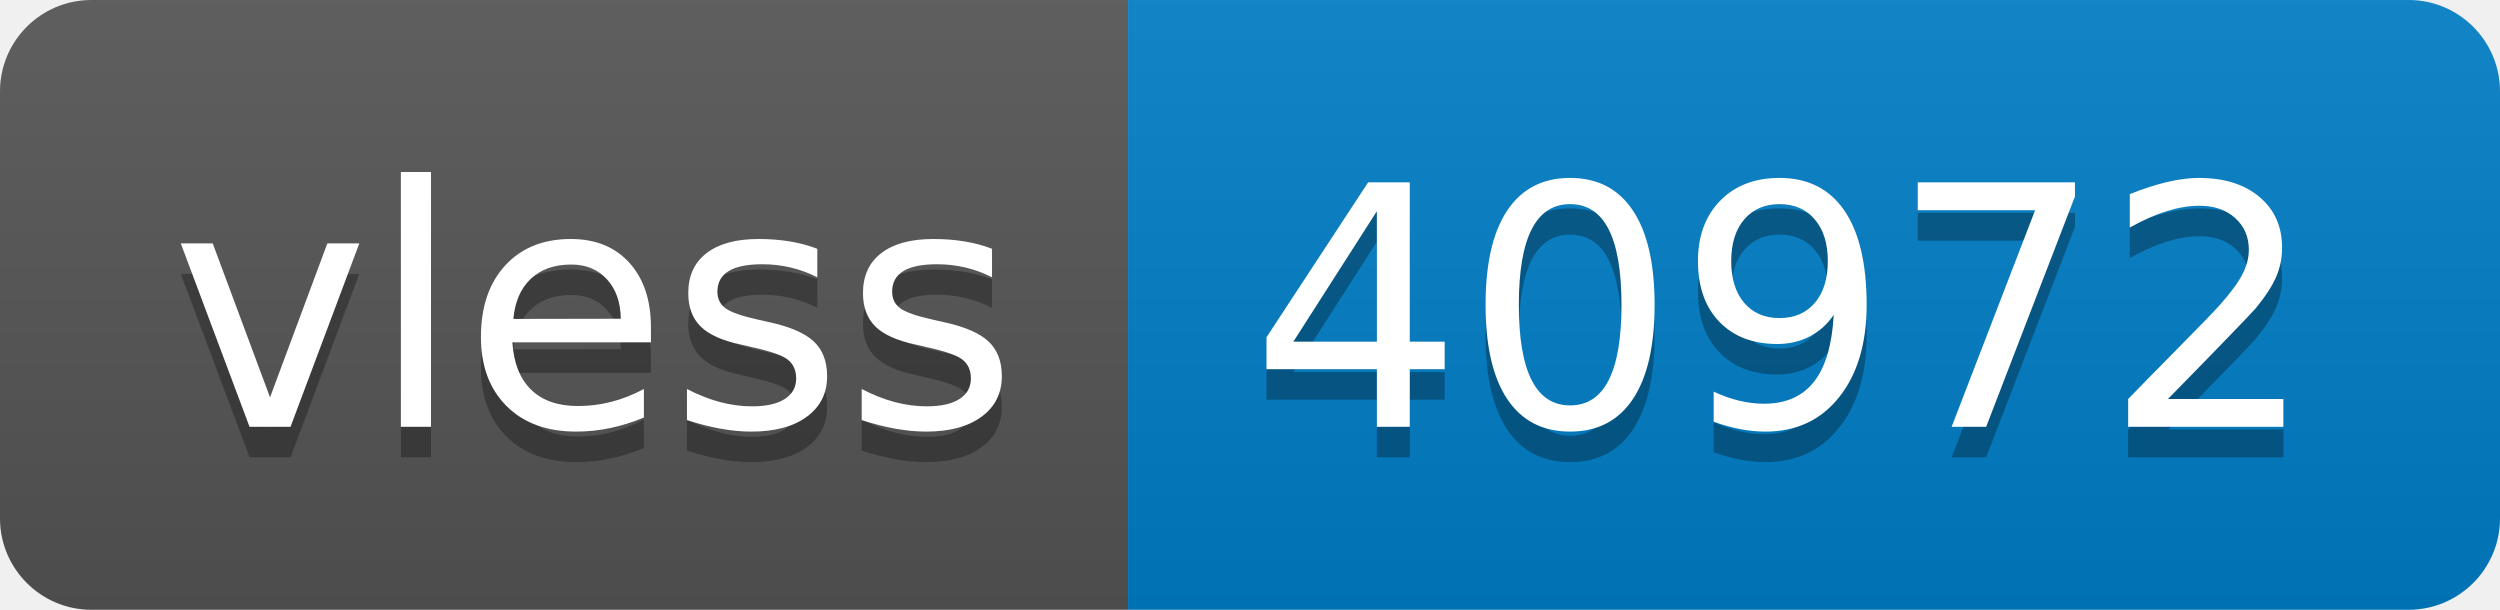
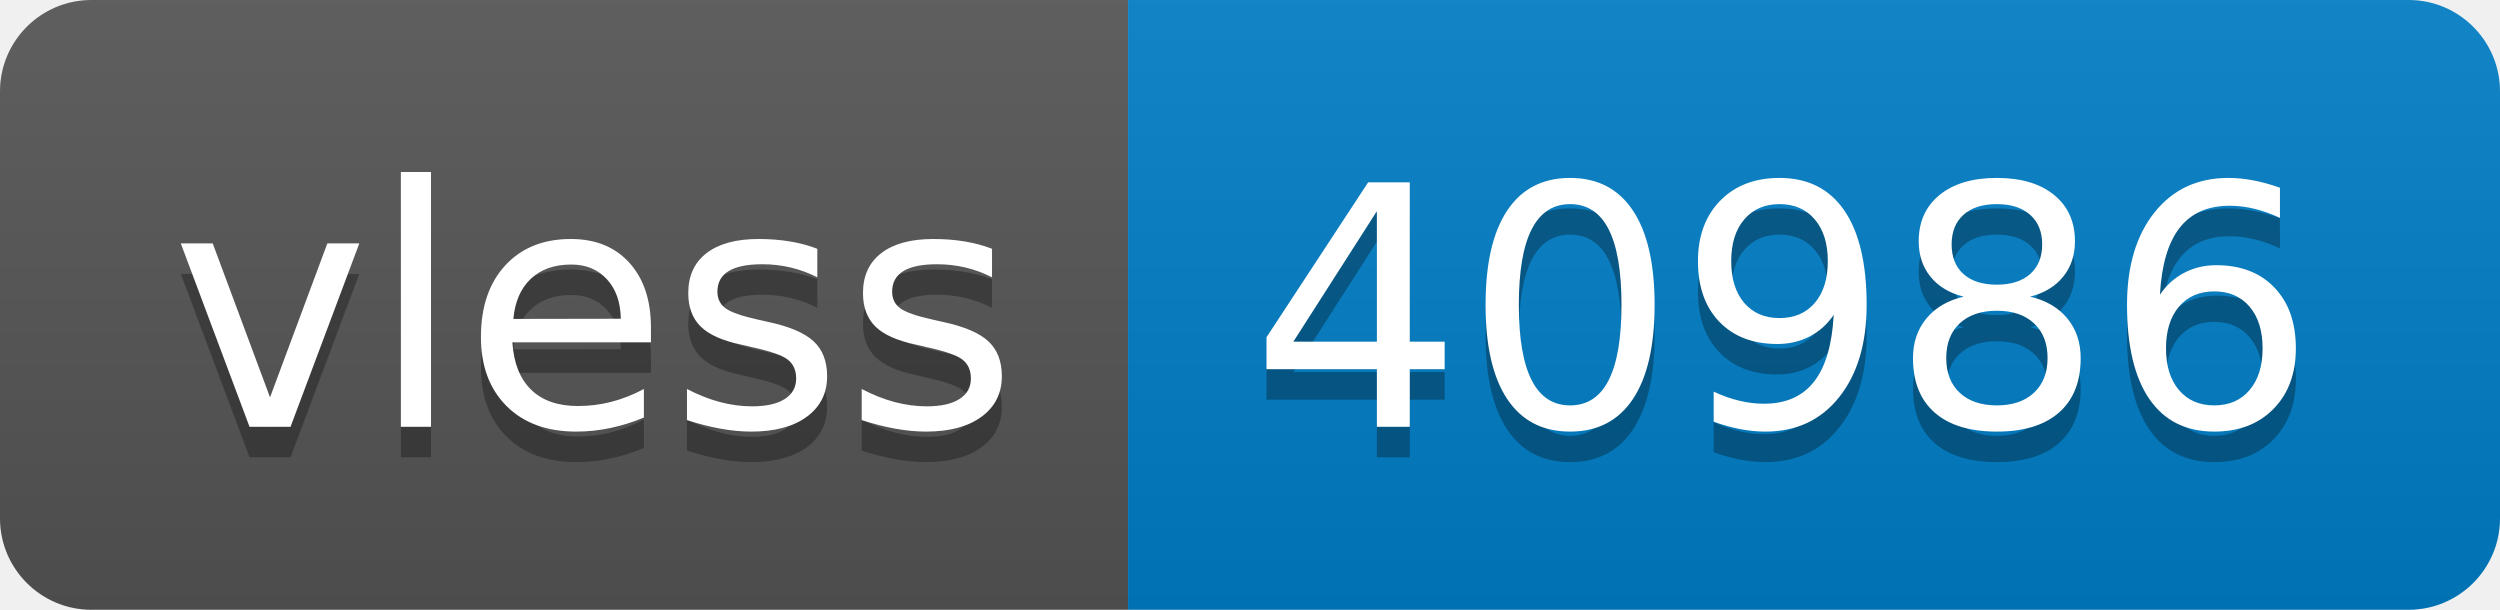
- <svg xmlns="http://www.w3.org/2000/svg" width="82" height="20" role="img" aria-label="vless: 40972">
+ <svg xmlns="http://www.w3.org/2000/svg" width="82" height="20" role="img" aria-label="vless: 40986">
  <linearGradient id="s" x2="0" y2="100%">
    <stop offset="0" stop-color="#bbb" stop-opacity=".1" />
    <stop offset="1" stop-opacity=".1" />
  </linearGradient>
  <clipPath id="r">
    <rect width="82" height="20" rx="3" fill="#fff" />
  </clipPath>
  <g clip-path="url(#r)">
    <rect width="37" height="20" fill="#555" />
    <rect x="37" width="45" height="20" fill="#007ec6" />
    <rect width="82" height="20" fill="url(#s)" />
  </g>
  <g fill="#fff" text-anchor="middle" font-family="Verdana,Geneva,DejaVu Sans,sans-serif" text-rendering="geometricPrecision" font-size="110">
    <text aria-hidden="true" x="195" y="150" fill="#010101" fill-opacity=".3" transform="scale(.1)" textLength="270">vless</text>
    <text x="195" y="140" transform="scale(.1)" fill="#fff" textLength="270">vless</text>
-     <text aria-hidden="true" x="585" y="150" fill="#010101" fill-opacity=".3" transform="scale(.1)" textLength="350">40972</text>
-     <text x="585" y="140" transform="scale(.1)" fill="#fff" textLength="350">40972</text>
+     <text aria-hidden="true" x="585" y="150" fill="#010101" fill-opacity=".3" transform="scale(.1)" textLength="350">40986</text>
+     <text x="585" y="140" transform="scale(.1)" fill="#fff" textLength="350">40986</text>
  </g>
</svg>
